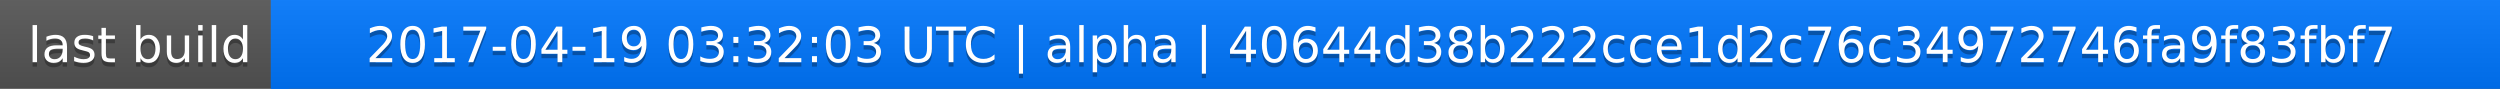
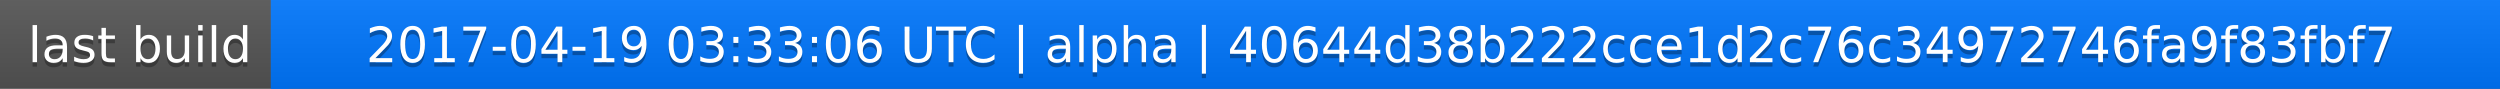
<svg xmlns="http://www.w3.org/2000/svg" width="563" height="20">
  <linearGradient id="a" x2="0" y2="100%">
    <stop offset="0" stop-color="#bbb" stop-opacity=".1" />
    <stop offset="1" stop-opacity=".1" />
  </linearGradient>
  <rect rx="0" width="563" height="20" fill="#555" />
  <rect rx="0" x="61" width="502" height="20" fill="#07f" />
  <path fill="#07f" d="M61 0h4v20h-4z" />
  <rect rx="0" width="563" height="20" fill="url(#a)" />
  <g fill="#fff" text-anchor="middle" font-family="DejaVu Sans,Verdana,Geneva,sans-serif" font-size="11">
    <text x="31.5" y="15" fill="#010101" fill-opacity=".3">last build</text>
    <text x="31.5" y="14">last build</text>
-     <text x="311" y="15" fill="#010101" fill-opacity=".3">2017-04-19 03:32:03 UTC | alpha | 40644d38b222cce1d2c76c34972746fa9f83fbf7</text>
-     <text x="311" y="14">2017-04-19 03:32:03 UTC | alpha | 40644d38b222cce1d2c76c34972746fa9f83fbf7</text>
+     <text x="311" y="15" fill="#010101" fill-opacity=".3">2017-04-19 03:33:06 UTC | alpha | 40644d38b222cce1d2c76c34972746fa9f83fbf7</text>
+     <text x="311" y="14">2017-04-19 03:33:06 UTC | alpha | 40644d38b222cce1d2c76c34972746fa9f83fbf7</text>
  </g>
</svg>
